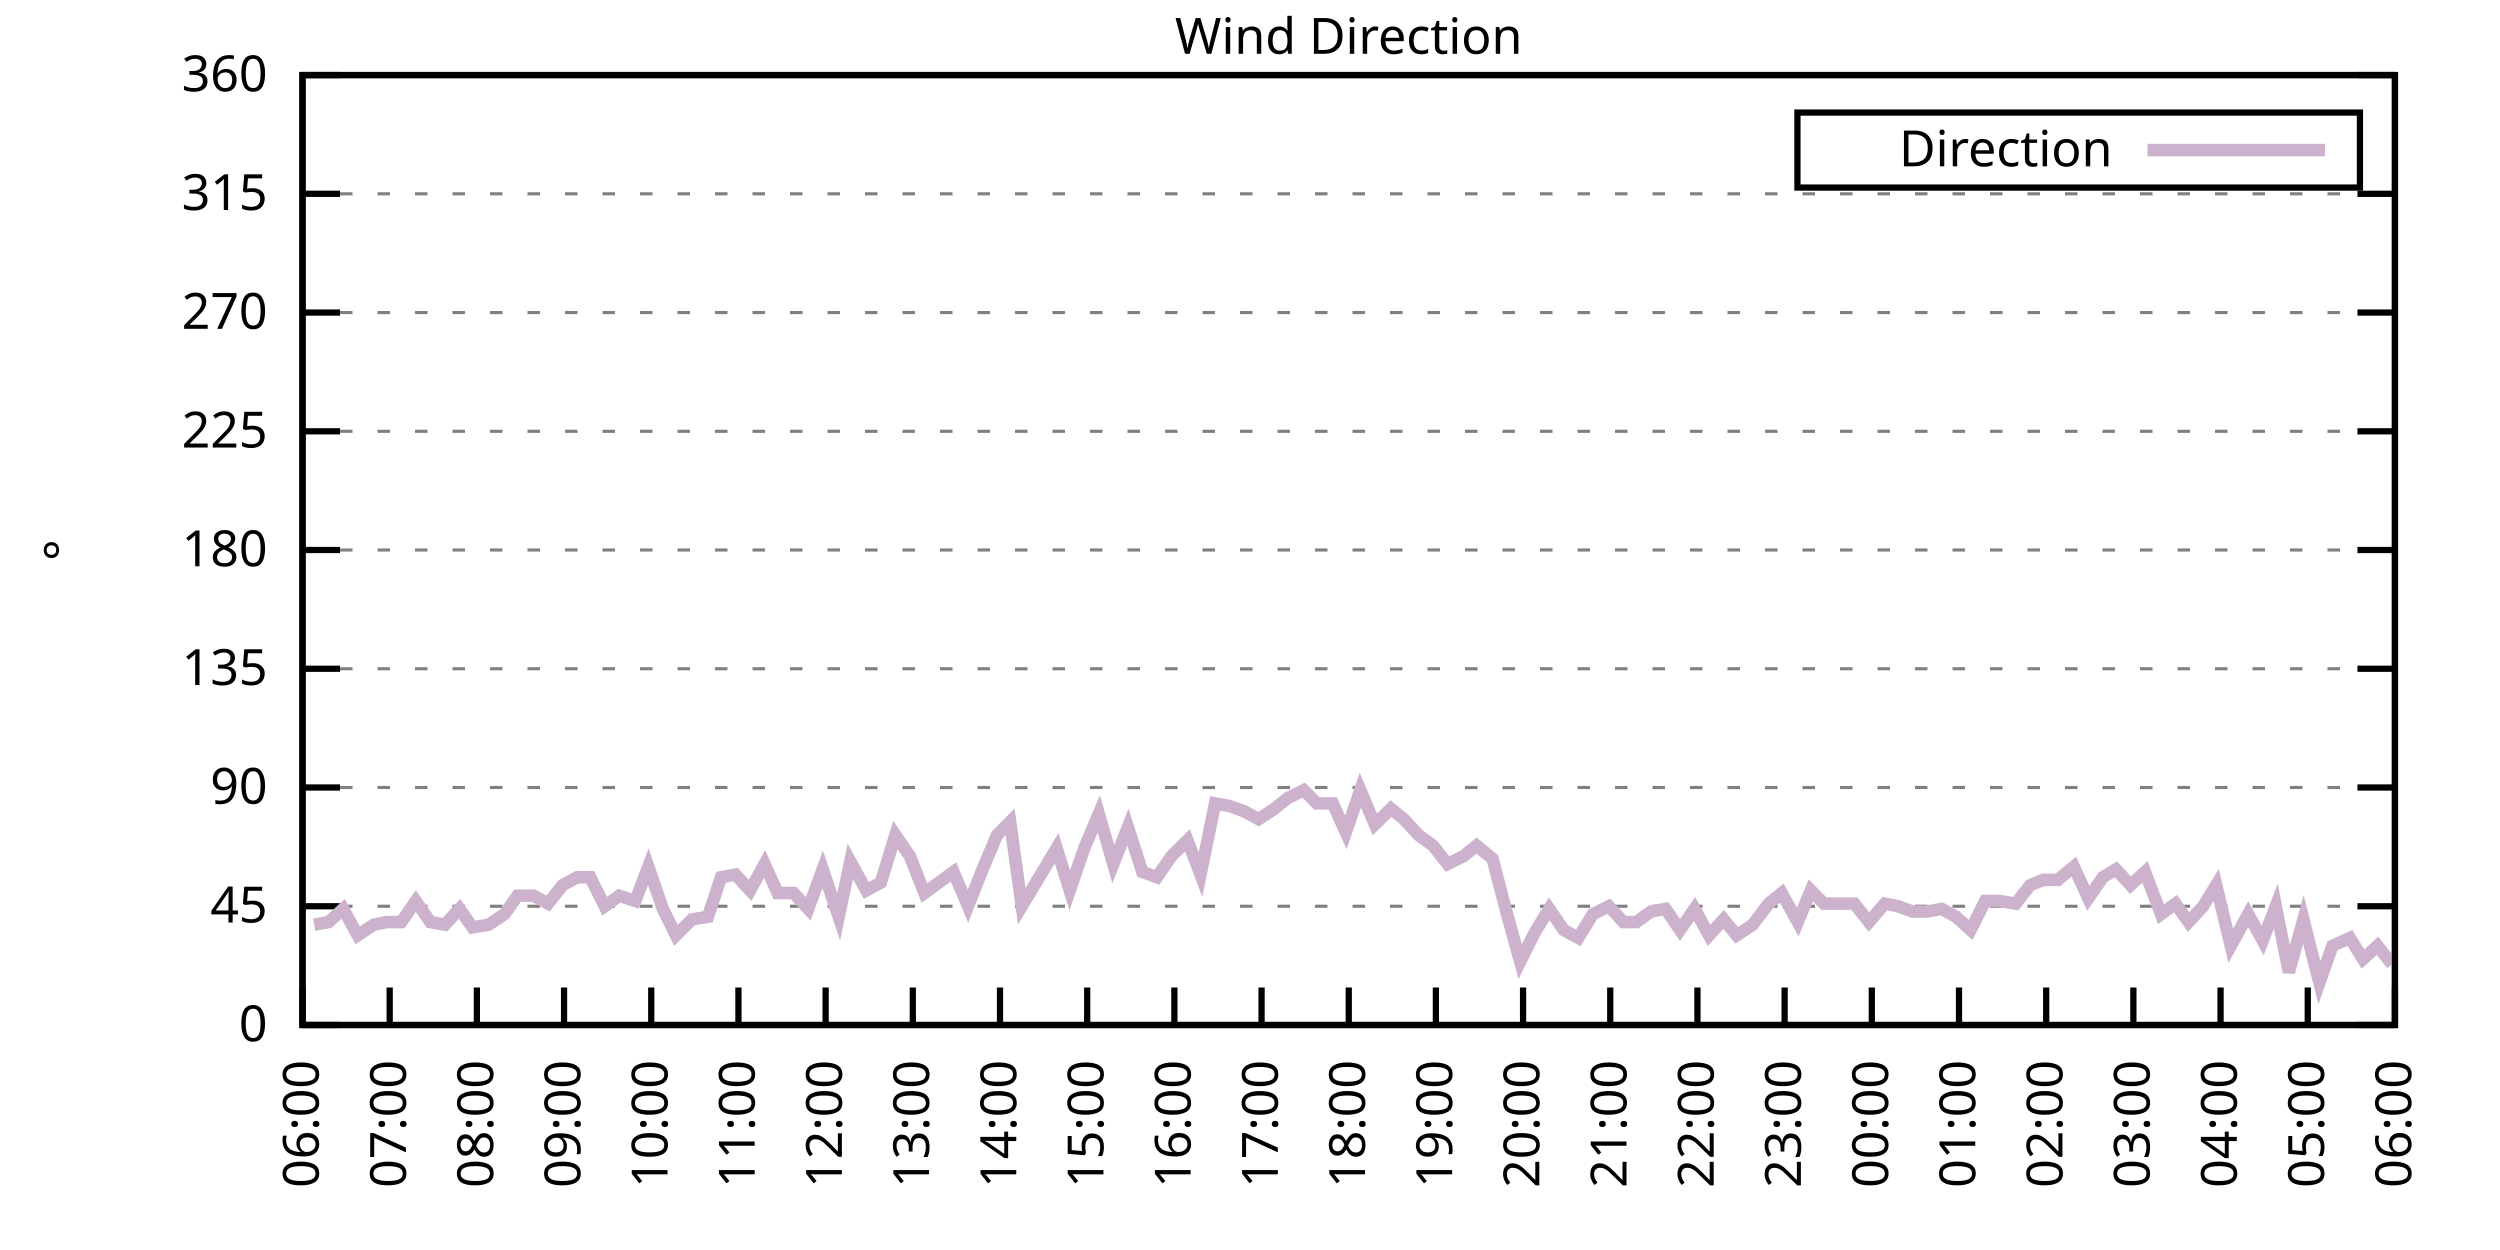
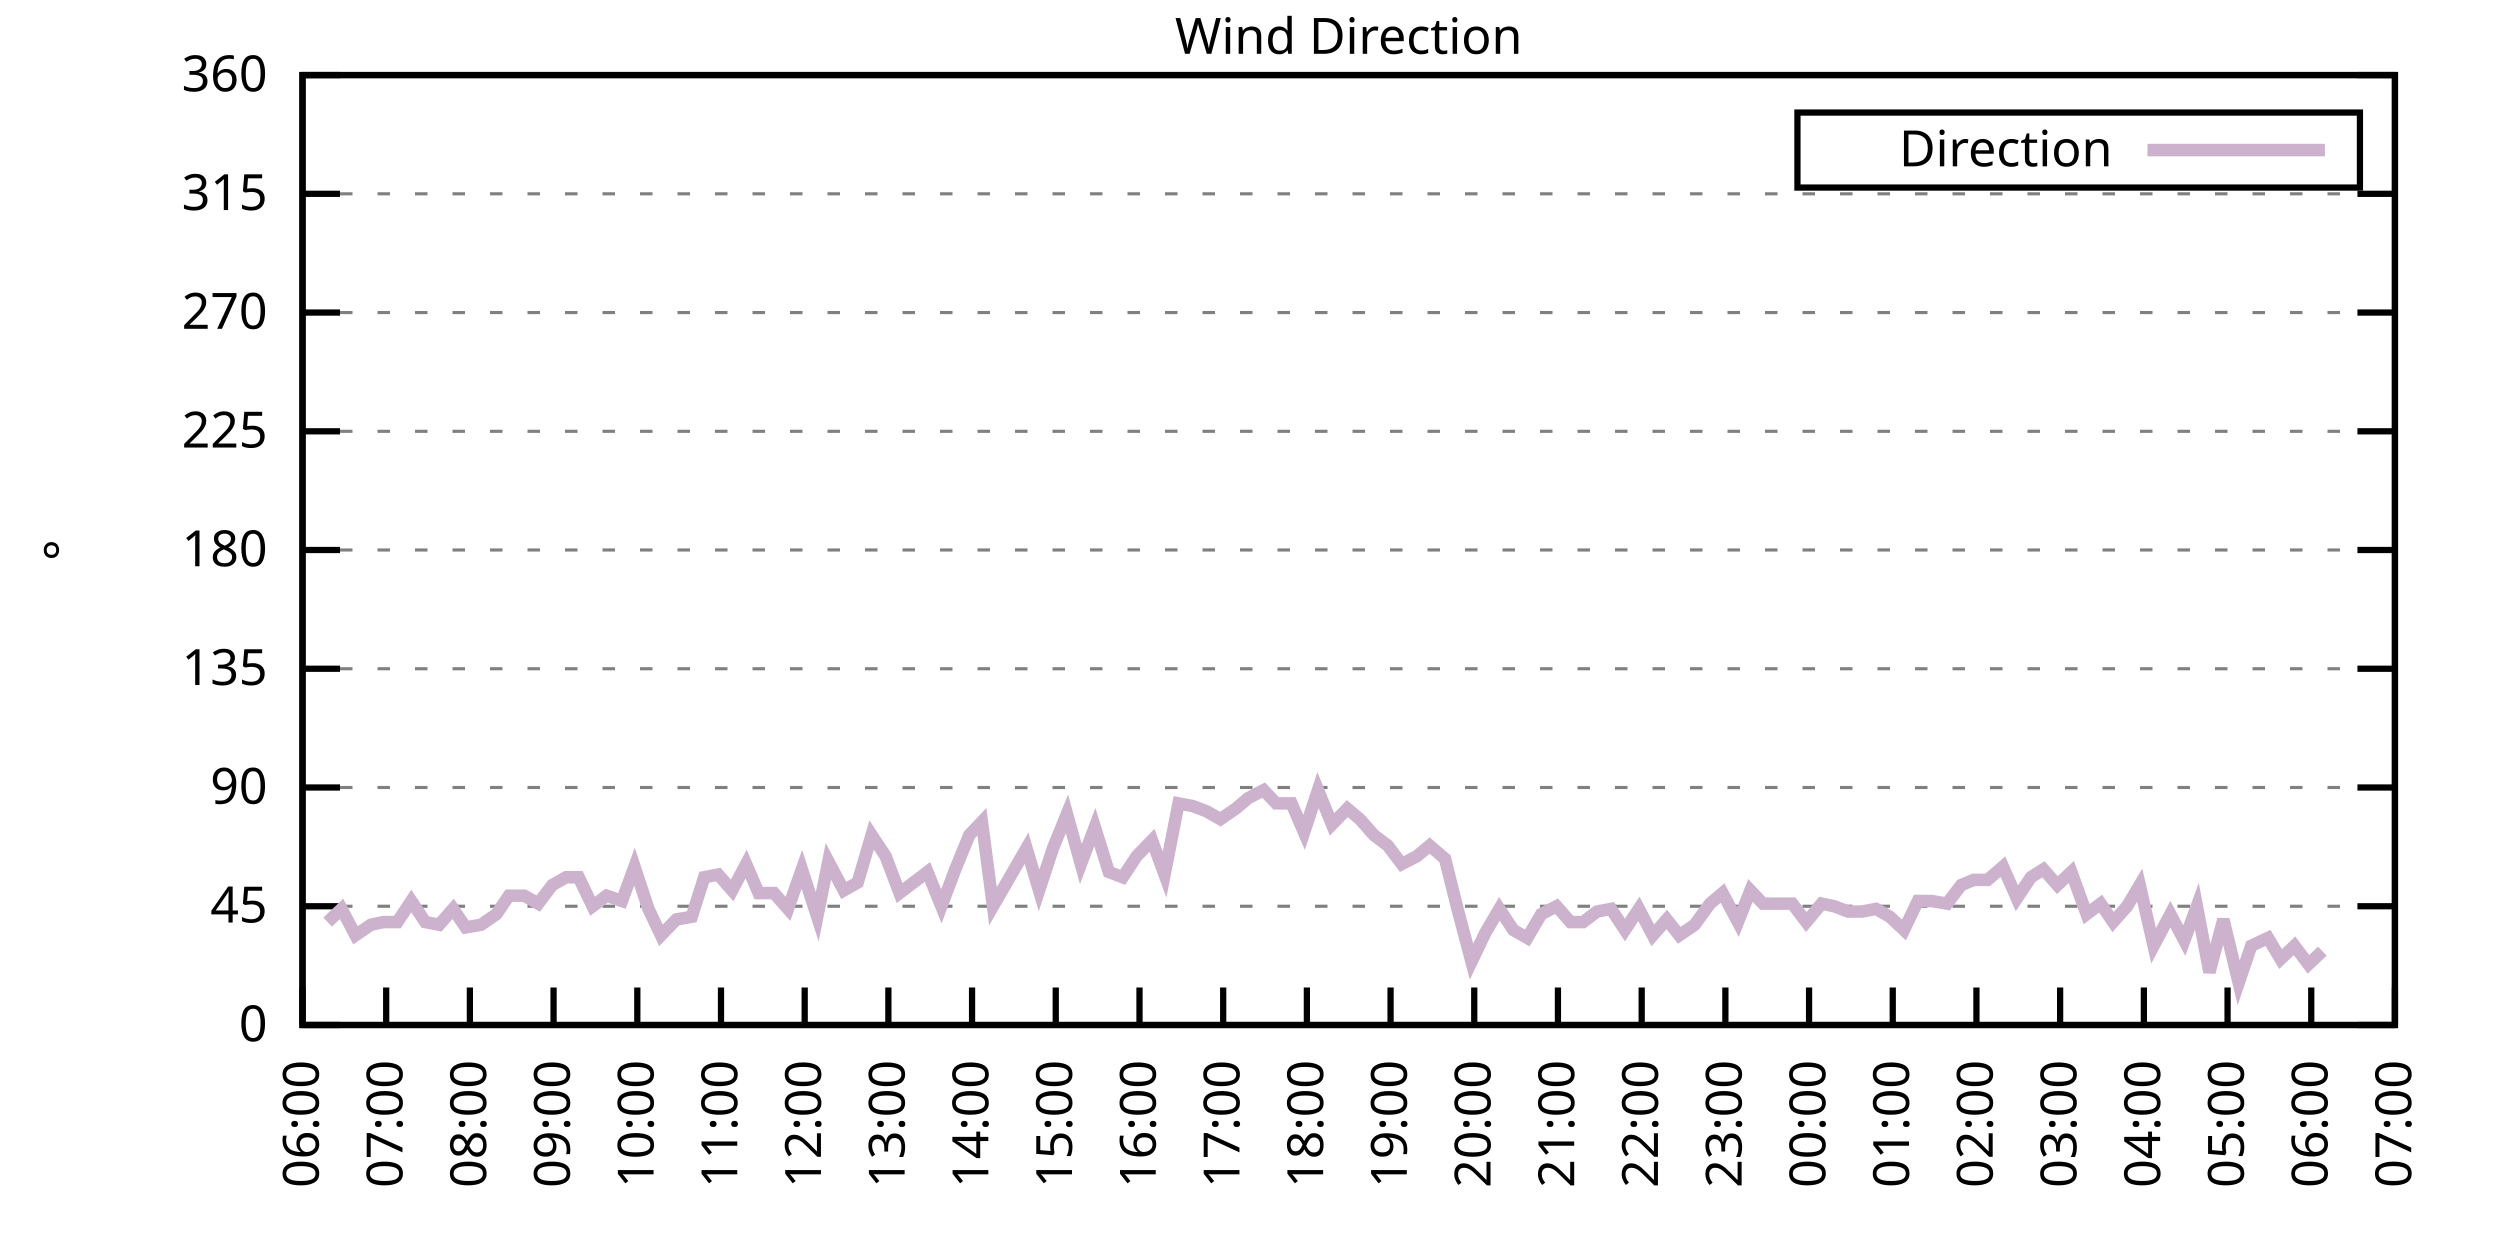
<svg xmlns="http://www.w3.org/2000/svg" xmlns:xlink="http://www.w3.org/1999/xlink" width="400" height="200" viewBox="0 0 400 200">
  <g id="gnuplot_canvas">
    <rect x="0" y="0" width="400" height="200" fill="none" />
    <defs>
      <circle id="gpDot" r="0.5" stroke-width="0.5" stroke="currentColor" />
      <path id="gpPt0" stroke-width="0.333" stroke="currentColor" d="M-1,0 h2 M0,-1 v2" />
      <path id="gpPt1" stroke-width="0.333" stroke="currentColor" d="M-1,-1 L1,1 M1,-1 L-1,1" />
      <path id="gpPt2" stroke-width="0.333" stroke="currentColor" d="M-1,0 L1,0 M0,-1 L0,1 M-1,-1 L1,1 M-1,1 L1,-1" />
      <rect id="gpPt3" stroke-width="0.333" stroke="currentColor" x="-1" y="-1" width="2" height="2" />
      <rect id="gpPt4" stroke-width="0.333" stroke="currentColor" fill="currentColor" x="-1" y="-1" width="2" height="2" />
      <circle id="gpPt5" stroke-width="0.333" stroke="currentColor" cx="0" cy="0" r="1" />
      <use xlink:href="#gpPt5" id="gpPt6" fill="currentColor" stroke="none" />
      <path id="gpPt7" stroke-width="0.333" stroke="currentColor" d="M0,-1.33 L-1.33,0.67 L1.33,0.67 z" />
      <use xlink:href="#gpPt7" id="gpPt8" fill="currentColor" stroke="none" />
      <use xlink:href="#gpPt7" id="gpPt9" stroke="currentColor" transform="rotate(180)" />
      <use xlink:href="#gpPt9" id="gpPt10" fill="currentColor" stroke="none" />
      <use xlink:href="#gpPt3" id="gpPt11" stroke="currentColor" transform="rotate(45)" />
      <use xlink:href="#gpPt11" id="gpPt12" fill="currentColor" stroke="none" />
      <path id="gpPt13" stroke-width="0.333" stroke="currentColor" d="M0,1.330 L1.265,0.411 L0.782,-1.067 L-0.782,-1.076 L-1.265,0.411 z" />
      <use xlink:href="#gpPt13" id="gpPt14" fill="currentColor" stroke="none" />
      <filter id="textbox" filterUnits="objectBoundingBox" x="0" y="0" height="1" width="1">
        <feFlood flood-color="white" flood-opacity="1" result="bgnd" />
        <feComposite in="SourceGraphic" in2="bgnd" operator="atop" />
      </filter>
      <filter id="greybox" filterUnits="objectBoundingBox" x="0" y="0" height="1" width="1">
        <feFlood flood-color="lightgrey" flood-opacity="1" result="grey" />
        <feComposite in="SourceGraphic" in2="grey" operator="atop" />
      </filter>
    </defs>
    <g fill="none" color="white" stroke="currentColor" stroke-width="1.00" stroke-linecap="butt" stroke-linejoin="miter">
</g>
    <g fill="none" color="black" stroke="currentColor" stroke-width="1.00" stroke-linecap="butt" stroke-linejoin="miter">
      <g stroke="none" shape-rendering="crispEdges">
        <polygon fill="rgb(255, 255, 255)" points="48.40,164.00 383.18,164.00 383.18,12.02 48.40,12.02 " />
      </g>
    </g>
    <g fill="none" color="black" stroke="currentColor" stroke-width="1.00" stroke-linecap="butt" stroke-linejoin="miter">
</g>
    <g fill="none" color="black" stroke="black" stroke-width="0.50" stroke-linecap="butt" stroke-linejoin="miter">
</g>
    <g fill="none" color="gray" stroke="currentColor" stroke-width="0.50" stroke-linecap="butt" stroke-linejoin="miter">
      <path stroke="gray" stroke-dasharray="2,4" class="gridline" d="M48.40,164.00 L383.19,164.00  " />
    </g>
    <g fill="none" color="gray" stroke="gray" stroke-width="1.00" stroke-linecap="butt" stroke-linejoin="miter">
</g>
    <g fill="none" color="black" stroke="currentColor" stroke-width="1.00" stroke-linecap="butt" stroke-linejoin="miter">
      <path stroke="black" d="M48.40,164.00 L54.40,164.00 M383.19,164.00 L377.19,164.00  " />
      <g transform="translate(42.80,166.60)" stroke="none" fill="black" font-family="Sans" font-size="8.00" text-anchor="end">
        <text>
          <tspan font-family="Sans"> 0</tspan>
        </text>
      </g>
    </g>
    <g fill="none" color="black" stroke="currentColor" stroke-width="1.00" stroke-linecap="butt" stroke-linejoin="miter">
</g>
    <g fill="none" color="black" stroke="black" stroke-width="0.50" stroke-linecap="butt" stroke-linejoin="miter">
</g>
    <g fill="none" color="gray" stroke="currentColor" stroke-width="0.50" stroke-linecap="butt" stroke-linejoin="miter">
      <path stroke="gray" stroke-dasharray="2,4" class="gridline" d="M48.40,145.00 L383.19,145.00  " />
    </g>
    <g fill="none" color="gray" stroke="gray" stroke-width="1.00" stroke-linecap="butt" stroke-linejoin="miter">
</g>
    <g fill="none" color="black" stroke="currentColor" stroke-width="1.00" stroke-linecap="butt" stroke-linejoin="miter">
      <path stroke="black" d="M48.40,145.00 L54.40,145.00 M383.19,145.00 L377.19,145.00  " />
      <g transform="translate(42.80,147.60)" stroke="none" fill="black" font-family="Sans" font-size="8.00" text-anchor="end">
        <text>
          <tspan font-family="Sans"> 45</tspan>
        </text>
      </g>
    </g>
    <g fill="none" color="black" stroke="currentColor" stroke-width="1.00" stroke-linecap="butt" stroke-linejoin="miter">
</g>
    <g fill="none" color="black" stroke="black" stroke-width="0.50" stroke-linecap="butt" stroke-linejoin="miter">
</g>
    <g fill="none" color="gray" stroke="currentColor" stroke-width="0.50" stroke-linecap="butt" stroke-linejoin="miter">
      <path stroke="gray" stroke-dasharray="2,4" class="gridline" d="M48.40,126.00 L383.19,126.00  " />
    </g>
    <g fill="none" color="gray" stroke="gray" stroke-width="1.00" stroke-linecap="butt" stroke-linejoin="miter">
</g>
    <g fill="none" color="black" stroke="currentColor" stroke-width="1.00" stroke-linecap="butt" stroke-linejoin="miter">
      <path stroke="black" d="M48.40,126.00 L54.40,126.00 M383.19,126.00 L377.19,126.00  " />
      <g transform="translate(42.80,128.60)" stroke="none" fill="black" font-family="Sans" font-size="8.00" text-anchor="end">
        <text>
          <tspan font-family="Sans"> 90</tspan>
        </text>
      </g>
    </g>
    <g fill="none" color="black" stroke="currentColor" stroke-width="1.00" stroke-linecap="butt" stroke-linejoin="miter">
</g>
    <g fill="none" color="black" stroke="black" stroke-width="0.50" stroke-linecap="butt" stroke-linejoin="miter">
</g>
    <g fill="none" color="gray" stroke="currentColor" stroke-width="0.50" stroke-linecap="butt" stroke-linejoin="miter">
      <path stroke="gray" stroke-dasharray="2,4" class="gridline" d="M48.40,107.00 L383.19,107.00  " />
    </g>
    <g fill="none" color="gray" stroke="gray" stroke-width="1.00" stroke-linecap="butt" stroke-linejoin="miter">
</g>
    <g fill="none" color="black" stroke="currentColor" stroke-width="1.00" stroke-linecap="butt" stroke-linejoin="miter">
      <path stroke="black" d="M48.40,107.00 L54.40,107.00 M383.19,107.00 L377.19,107.00  " />
      <g transform="translate(42.80,109.60)" stroke="none" fill="black" font-family="Sans" font-size="8.00" text-anchor="end">
        <text>
          <tspan font-family="Sans"> 135</tspan>
        </text>
      </g>
    </g>
    <g fill="none" color="black" stroke="currentColor" stroke-width="1.00" stroke-linecap="butt" stroke-linejoin="miter">
</g>
    <g fill="none" color="black" stroke="black" stroke-width="0.50" stroke-linecap="butt" stroke-linejoin="miter">
</g>
    <g fill="none" color="gray" stroke="currentColor" stroke-width="0.50" stroke-linecap="butt" stroke-linejoin="miter">
      <path stroke="gray" stroke-dasharray="2,4" class="gridline" d="M48.40,88.00 L383.19,88.00  " />
    </g>
    <g fill="none" color="gray" stroke="gray" stroke-width="1.00" stroke-linecap="butt" stroke-linejoin="miter">
</g>
    <g fill="none" color="black" stroke="currentColor" stroke-width="1.00" stroke-linecap="butt" stroke-linejoin="miter">
      <path stroke="black" d="M48.40,88.00 L54.40,88.00 M383.19,88.00 L377.19,88.00  " />
      <g transform="translate(42.80,90.60)" stroke="none" fill="black" font-family="Sans" font-size="8.00" text-anchor="end">
        <text>
          <tspan font-family="Sans"> 180</tspan>
        </text>
      </g>
    </g>
    <g fill="none" color="black" stroke="currentColor" stroke-width="1.00" stroke-linecap="butt" stroke-linejoin="miter">
</g>
    <g fill="none" color="black" stroke="black" stroke-width="0.50" stroke-linecap="butt" stroke-linejoin="miter">
</g>
    <g fill="none" color="gray" stroke="currentColor" stroke-width="0.50" stroke-linecap="butt" stroke-linejoin="miter">
      <path stroke="gray" stroke-dasharray="2,4" class="gridline" d="M48.40,69.01 L383.19,69.01  " />
    </g>
    <g fill="none" color="gray" stroke="gray" stroke-width="1.00" stroke-linecap="butt" stroke-linejoin="miter">
</g>
    <g fill="none" color="black" stroke="currentColor" stroke-width="1.00" stroke-linecap="butt" stroke-linejoin="miter">
      <path stroke="black" d="M48.40,69.01 L54.40,69.01 M383.19,69.01 L377.19,69.01  " />
      <g transform="translate(42.80,71.61)" stroke="none" fill="black" font-family="Sans" font-size="8.00" text-anchor="end">
        <text>
          <tspan font-family="Sans"> 225</tspan>
        </text>
      </g>
    </g>
    <g fill="none" color="black" stroke="currentColor" stroke-width="1.00" stroke-linecap="butt" stroke-linejoin="miter">
</g>
    <g fill="none" color="black" stroke="black" stroke-width="0.50" stroke-linecap="butt" stroke-linejoin="miter">
</g>
    <g fill="none" color="gray" stroke="currentColor" stroke-width="0.50" stroke-linecap="butt" stroke-linejoin="miter">
      <path stroke="gray" stroke-dasharray="2,4" class="gridline" d="M48.40,50.01 L383.19,50.01  " />
    </g>
    <g fill="none" color="gray" stroke="gray" stroke-width="1.00" stroke-linecap="butt" stroke-linejoin="miter">
</g>
    <g fill="none" color="black" stroke="currentColor" stroke-width="1.00" stroke-linecap="butt" stroke-linejoin="miter">
      <path stroke="black" d="M48.40,50.01 L54.40,50.01 M383.19,50.01 L377.19,50.01  " />
      <g transform="translate(42.80,52.61)" stroke="none" fill="black" font-family="Sans" font-size="8.00" text-anchor="end">
        <text>
          <tspan font-family="Sans"> 270</tspan>
        </text>
      </g>
    </g>
    <g fill="none" color="black" stroke="currentColor" stroke-width="1.00" stroke-linecap="butt" stroke-linejoin="miter">
</g>
    <g fill="none" color="black" stroke="black" stroke-width="0.50" stroke-linecap="butt" stroke-linejoin="miter">
</g>
    <g fill="none" color="gray" stroke="currentColor" stroke-width="0.50" stroke-linecap="butt" stroke-linejoin="miter">
      <path stroke="gray" stroke-dasharray="2,4" class="gridline" d="M48.40,31.01 L383.19,31.01  " />
    </g>
    <g fill="none" color="gray" stroke="gray" stroke-width="1.00" stroke-linecap="butt" stroke-linejoin="miter">
</g>
    <g fill="none" color="black" stroke="currentColor" stroke-width="1.00" stroke-linecap="butt" stroke-linejoin="miter">
      <path stroke="black" d="M48.40,31.01 L54.40,31.01 M383.19,31.01 L377.19,31.01  " />
      <g transform="translate(42.80,33.61)" stroke="none" fill="black" font-family="Sans" font-size="8.00" text-anchor="end">
        <text>
          <tspan font-family="Sans"> 315</tspan>
        </text>
      </g>
    </g>
    <g fill="none" color="black" stroke="currentColor" stroke-width="1.00" stroke-linecap="butt" stroke-linejoin="miter">
</g>
    <g fill="none" color="black" stroke="black" stroke-width="0.50" stroke-linecap="butt" stroke-linejoin="miter">
</g>
    <g fill="none" color="gray" stroke="currentColor" stroke-width="0.50" stroke-linecap="butt" stroke-linejoin="miter">
      <path stroke="gray" stroke-dasharray="2,4" class="gridline" d="M48.40,12.01 L383.19,12.01  " />
    </g>
    <g fill="none" color="gray" stroke="gray" stroke-width="1.00" stroke-linecap="butt" stroke-linejoin="miter">
</g>
    <g fill="none" color="black" stroke="currentColor" stroke-width="1.00" stroke-linecap="butt" stroke-linejoin="miter">
      <path stroke="black" d="M48.40,12.01 L54.40,12.01 M383.19,12.01 L377.19,12.01  " />
      <g transform="translate(42.80,14.61)" stroke="none" fill="black" font-family="Sans" font-size="8.00" text-anchor="end">
        <text>
          <tspan font-family="Sans"> 360</tspan>
        </text>
      </g>
    </g>
    <g fill="none" color="black" stroke="currentColor" stroke-width="1.00" stroke-linecap="butt" stroke-linejoin="miter">
      <path stroke="black" d="M48.40,164.00 L48.40,158.00  " />
      <g transform="translate(51.00,169.60) rotate(270.00)" stroke="none" fill="black" font-family="Sans" font-size="8.00" text-anchor="end">
        <text>
          <tspan font-family="Sans">06:00</tspan>
        </text>
      </g>
    </g>
    <g fill="none" color="black" stroke="currentColor" stroke-width="1.00" stroke-linecap="butt" stroke-linejoin="miter">
-       <path stroke="black" d="M62.35,164.00 L62.35,158.00  " />
-       <g transform="translate(64.95,169.60) rotate(270.00)" stroke="none" fill="black" font-family="Sans" font-size="8.00" text-anchor="end">
+       <path stroke="black" d="M61.79,164.00 L61.79,158.00  " />
+       <g transform="translate(64.39,169.60) rotate(270.00)" stroke="none" fill="black" font-family="Sans" font-size="8.00" text-anchor="end">
        <text>
          <tspan font-family="Sans">07:00</tspan>
        </text>
      </g>
    </g>
    <g fill="none" color="black" stroke="currentColor" stroke-width="1.00" stroke-linecap="butt" stroke-linejoin="miter">
-       <path stroke="black" d="M76.30,164.00 L76.30,158.00  " />
-       <g transform="translate(78.90,169.60) rotate(270.00)" stroke="none" fill="black" font-family="Sans" font-size="8.00" text-anchor="end">
+       <path stroke="black" d="M75.18,164.00 L75.18,158.00  " />
+       <g transform="translate(77.78,169.60) rotate(270.00)" stroke="none" fill="black" font-family="Sans" font-size="8.00" text-anchor="end">
        <text>
          <tspan font-family="Sans">08:00</tspan>
        </text>
      </g>
    </g>
    <g fill="none" color="black" stroke="currentColor" stroke-width="1.00" stroke-linecap="butt" stroke-linejoin="miter">
-       <path stroke="black" d="M90.25,164.00 L90.25,158.00  " />
-       <g transform="translate(92.85,169.60) rotate(270.00)" stroke="none" fill="black" font-family="Sans" font-size="8.00" text-anchor="end">
+       <path stroke="black" d="M88.57,164.00 L88.57,158.00  " />
+       <g transform="translate(91.17,169.60) rotate(270.00)" stroke="none" fill="black" font-family="Sans" font-size="8.00" text-anchor="end">
        <text>
          <tspan font-family="Sans">09:00</tspan>
        </text>
      </g>
    </g>
    <g fill="none" color="black" stroke="currentColor" stroke-width="1.00" stroke-linecap="butt" stroke-linejoin="miter">
-       <path stroke="black" d="M104.20,164.00 L104.20,158.00  " />
-       <g transform="translate(106.80,169.60) rotate(270.00)" stroke="none" fill="black" font-family="Sans" font-size="8.00" text-anchor="end">
+       <path stroke="black" d="M101.97,164.00 L101.97,158.00  " />
+       <g transform="translate(104.57,169.60) rotate(270.00)" stroke="none" fill="black" font-family="Sans" font-size="8.00" text-anchor="end">
        <text>
          <tspan font-family="Sans">10:00</tspan>
        </text>
      </g>
    </g>
    <g fill="none" color="black" stroke="currentColor" stroke-width="1.00" stroke-linecap="butt" stroke-linejoin="miter">
-       <path stroke="black" d="M118.15,164.00 L118.15,158.00  " />
-       <g transform="translate(120.75,169.60) rotate(270.00)" stroke="none" fill="black" font-family="Sans" font-size="8.00" text-anchor="end">
+       <path stroke="black" d="M115.36,164.00 L115.36,158.00  " />
+       <g transform="translate(117.96,169.60) rotate(270.00)" stroke="none" fill="black" font-family="Sans" font-size="8.00" text-anchor="end">
        <text>
          <tspan font-family="Sans">11:00</tspan>
        </text>
      </g>
    </g>
    <g fill="none" color="black" stroke="currentColor" stroke-width="1.00" stroke-linecap="butt" stroke-linejoin="miter">
-       <path stroke="black" d="M132.10,164.00 L132.10,158.00  " />
-       <g transform="translate(134.70,169.60) rotate(270.00)" stroke="none" fill="black" font-family="Sans" font-size="8.00" text-anchor="end">
+       <path stroke="black" d="M128.75,164.00 L128.75,158.00  " />
+       <g transform="translate(131.35,169.60) rotate(270.00)" stroke="none" fill="black" font-family="Sans" font-size="8.00" text-anchor="end">
        <text>
          <tspan font-family="Sans">12:00</tspan>
        </text>
      </g>
    </g>
    <g fill="none" color="black" stroke="currentColor" stroke-width="1.00" stroke-linecap="butt" stroke-linejoin="miter">
-       <path stroke="black" d="M146.05,164.00 L146.05,158.00  " />
-       <g transform="translate(148.65,169.60) rotate(270.00)" stroke="none" fill="black" font-family="Sans" font-size="8.00" text-anchor="end">
+       <path stroke="black" d="M142.14,164.00 L142.14,158.00  " />
+       <g transform="translate(144.74,169.60) rotate(270.00)" stroke="none" fill="black" font-family="Sans" font-size="8.00" text-anchor="end">
        <text>
          <tspan font-family="Sans">13:00</tspan>
        </text>
      </g>
    </g>
    <g fill="none" color="black" stroke="currentColor" stroke-width="1.00" stroke-linecap="butt" stroke-linejoin="miter">
-       <path stroke="black" d="M160.00,164.00 L160.00,158.00  " />
-       <g transform="translate(162.60,169.60) rotate(270.00)" stroke="none" fill="black" font-family="Sans" font-size="8.00" text-anchor="end">
+       <path stroke="black" d="M155.53,164.00 L155.53,158.00  " />
+       <g transform="translate(158.13,169.60) rotate(270.00)" stroke="none" fill="black" font-family="Sans" font-size="8.00" text-anchor="end">
        <text>
          <tspan font-family="Sans">14:00</tspan>
        </text>
      </g>
    </g>
    <g fill="none" color="black" stroke="currentColor" stroke-width="1.00" stroke-linecap="butt" stroke-linejoin="miter">
-       <path stroke="black" d="M173.95,164.00 L173.95,158.00  " />
-       <g transform="translate(176.55,169.60) rotate(270.00)" stroke="none" fill="black" font-family="Sans" font-size="8.00" text-anchor="end">
+       <path stroke="black" d="M168.92,164.00 L168.92,158.00  " />
+       <g transform="translate(171.52,169.60) rotate(270.00)" stroke="none" fill="black" font-family="Sans" font-size="8.00" text-anchor="end">
        <text>
          <tspan font-family="Sans">15:00</tspan>
        </text>
      </g>
    </g>
    <g fill="none" color="black" stroke="currentColor" stroke-width="1.00" stroke-linecap="butt" stroke-linejoin="miter">
-       <path stroke="black" d="M187.90,164.00 L187.90,158.00  " />
-       <g transform="translate(190.50,169.60) rotate(270.00)" stroke="none" fill="black" font-family="Sans" font-size="8.00" text-anchor="end">
+       <path stroke="black" d="M182.32,164.00 L182.32,158.00  " />
+       <g transform="translate(184.92,169.60) rotate(270.00)" stroke="none" fill="black" font-family="Sans" font-size="8.00" text-anchor="end">
        <text>
          <tspan font-family="Sans">16:00</tspan>
        </text>
      </g>
    </g>
    <g fill="none" color="black" stroke="currentColor" stroke-width="1.00" stroke-linecap="butt" stroke-linejoin="miter">
-       <path stroke="black" d="M201.85,164.00 L201.85,158.00  " />
-       <g transform="translate(204.45,169.60) rotate(270.00)" stroke="none" fill="black" font-family="Sans" font-size="8.00" text-anchor="end">
+       <path stroke="black" d="M195.71,164.00 L195.71,158.00  " />
+       <g transform="translate(198.31,169.60) rotate(270.00)" stroke="none" fill="black" font-family="Sans" font-size="8.00" text-anchor="end">
        <text>
          <tspan font-family="Sans">17:00</tspan>
        </text>
      </g>
    </g>
    <g fill="none" color="black" stroke="currentColor" stroke-width="1.00" stroke-linecap="butt" stroke-linejoin="miter">
-       <path stroke="black" d="M215.80,164.00 L215.80,158.00  " />
-       <g transform="translate(218.40,169.60) rotate(270.00)" stroke="none" fill="black" font-family="Sans" font-size="8.00" text-anchor="end">
+       <path stroke="black" d="M209.10,164.00 L209.10,158.00  " />
+       <g transform="translate(211.70,169.60) rotate(270.00)" stroke="none" fill="black" font-family="Sans" font-size="8.00" text-anchor="end">
        <text>
          <tspan font-family="Sans">18:00</tspan>
        </text>
      </g>
    </g>
    <g fill="none" color="black" stroke="currentColor" stroke-width="1.00" stroke-linecap="butt" stroke-linejoin="miter">
-       <path stroke="black" d="M229.74,164.00 L229.74,158.00  " />
-       <g transform="translate(232.34,169.60) rotate(270.00)" stroke="none" fill="black" font-family="Sans" font-size="8.00" text-anchor="end">
+       <path stroke="black" d="M222.49,164.00 L222.49,158.00  " />
+       <g transform="translate(225.09,169.60) rotate(270.00)" stroke="none" fill="black" font-family="Sans" font-size="8.00" text-anchor="end">
        <text>
          <tspan font-family="Sans">19:00</tspan>
        </text>
      </g>
    </g>
    <g fill="none" color="black" stroke="currentColor" stroke-width="1.00" stroke-linecap="butt" stroke-linejoin="miter">
-       <path stroke="black" d="M243.69,164.00 L243.69,158.00  " />
-       <g transform="translate(246.29,169.60) rotate(270.00)" stroke="none" fill="black" font-family="Sans" font-size="8.00" text-anchor="end">
+       <path stroke="black" d="M235.88,164.00 L235.88,158.00  " />
+       <g transform="translate(238.48,169.60) rotate(270.00)" stroke="none" fill="black" font-family="Sans" font-size="8.00" text-anchor="end">
        <text>
          <tspan font-family="Sans">20:00</tspan>
        </text>
      </g>
    </g>
    <g fill="none" color="black" stroke="currentColor" stroke-width="1.00" stroke-linecap="butt" stroke-linejoin="miter">
-       <path stroke="black" d="M257.64,164.00 L257.64,158.00  " />
-       <g transform="translate(260.24,169.60) rotate(270.00)" stroke="none" fill="black" font-family="Sans" font-size="8.00" text-anchor="end">
+       <path stroke="black" d="M249.27,164.00 L249.27,158.00  " />
+       <g transform="translate(251.87,169.60) rotate(270.00)" stroke="none" fill="black" font-family="Sans" font-size="8.00" text-anchor="end">
        <text>
          <tspan font-family="Sans">21:00</tspan>
        </text>
      </g>
    </g>
    <g fill="none" color="black" stroke="currentColor" stroke-width="1.00" stroke-linecap="butt" stroke-linejoin="miter">
-       <path stroke="black" d="M271.59,164.00 L271.59,158.00  " />
-       <g transform="translate(274.19,169.60) rotate(270.00)" stroke="none" fill="black" font-family="Sans" font-size="8.00" text-anchor="end">
+       <path stroke="black" d="M262.67,164.00 L262.67,158.00  " />
+       <g transform="translate(265.27,169.60) rotate(270.00)" stroke="none" fill="black" font-family="Sans" font-size="8.00" text-anchor="end">
        <text>
          <tspan font-family="Sans">22:00</tspan>
        </text>
      </g>
    </g>
    <g fill="none" color="black" stroke="currentColor" stroke-width="1.00" stroke-linecap="butt" stroke-linejoin="miter">
-       <path stroke="black" d="M285.54,164.00 L285.54,158.00  " />
-       <g transform="translate(288.14,169.60) rotate(270.00)" stroke="none" fill="black" font-family="Sans" font-size="8.00" text-anchor="end">
+       <path stroke="black" d="M276.06,164.00 L276.06,158.00  " />
+       <g transform="translate(278.66,169.60) rotate(270.00)" stroke="none" fill="black" font-family="Sans" font-size="8.00" text-anchor="end">
        <text>
          <tspan font-family="Sans">23:00</tspan>
        </text>
      </g>
    </g>
    <g fill="none" color="black" stroke="currentColor" stroke-width="1.00" stroke-linecap="butt" stroke-linejoin="miter">
-       <path stroke="black" d="M299.49,164.00 L299.49,158.00  " />
-       <g transform="translate(302.09,169.60) rotate(270.00)" stroke="none" fill="black" font-family="Sans" font-size="8.00" text-anchor="end">
+       <path stroke="black" d="M289.45,164.00 L289.45,158.00  " />
+       <g transform="translate(292.05,169.60) rotate(270.00)" stroke="none" fill="black" font-family="Sans" font-size="8.00" text-anchor="end">
        <text>
          <tspan font-family="Sans">00:00</tspan>
        </text>
      </g>
    </g>
    <g fill="none" color="black" stroke="currentColor" stroke-width="1.00" stroke-linecap="butt" stroke-linejoin="miter">
-       <path stroke="black" d="M313.44,164.00 L313.44,158.00  " />
-       <g transform="translate(316.04,169.60) rotate(270.00)" stroke="none" fill="black" font-family="Sans" font-size="8.00" text-anchor="end">
+       <path stroke="black" d="M302.84,164.00 L302.84,158.00  " />
+       <g transform="translate(305.44,169.60) rotate(270.00)" stroke="none" fill="black" font-family="Sans" font-size="8.00" text-anchor="end">
        <text>
          <tspan font-family="Sans">01:00</tspan>
        </text>
      </g>
    </g>
    <g fill="none" color="black" stroke="currentColor" stroke-width="1.00" stroke-linecap="butt" stroke-linejoin="miter">
-       <path stroke="black" d="M327.39,164.00 L327.39,158.00  " />
-       <g transform="translate(329.99,169.60) rotate(270.00)" stroke="none" fill="black" font-family="Sans" font-size="8.00" text-anchor="end">
+       <path stroke="black" d="M316.23,164.00 L316.23,158.00  " />
+       <g transform="translate(318.83,169.60) rotate(270.00)" stroke="none" fill="black" font-family="Sans" font-size="8.00" text-anchor="end">
        <text>
          <tspan font-family="Sans">02:00</tspan>
        </text>
      </g>
    </g>
    <g fill="none" color="black" stroke="currentColor" stroke-width="1.00" stroke-linecap="butt" stroke-linejoin="miter">
-       <path stroke="black" d="M341.34,164.00 L341.34,158.00  " />
-       <g transform="translate(343.94,169.60) rotate(270.00)" stroke="none" fill="black" font-family="Sans" font-size="8.00" text-anchor="end">
+       <path stroke="black" d="M329.62,164.00 L329.62,158.00  " />
+       <g transform="translate(332.22,169.60) rotate(270.00)" stroke="none" fill="black" font-family="Sans" font-size="8.00" text-anchor="end">
        <text>
          <tspan font-family="Sans">03:00</tspan>
        </text>
      </g>
    </g>
    <g fill="none" color="black" stroke="currentColor" stroke-width="1.00" stroke-linecap="butt" stroke-linejoin="miter">
-       <path stroke="black" d="M355.29,164.00 L355.29,158.00  " />
-       <g transform="translate(357.89,169.60) rotate(270.00)" stroke="none" fill="black" font-family="Sans" font-size="8.00" text-anchor="end">
+       <path stroke="black" d="M343.02,164.00 L343.02,158.00  " />
+       <g transform="translate(345.62,169.60) rotate(270.00)" stroke="none" fill="black" font-family="Sans" font-size="8.00" text-anchor="end">
        <text>
          <tspan font-family="Sans">04:00</tspan>
        </text>
      </g>
    </g>
    <g fill="none" color="black" stroke="currentColor" stroke-width="1.00" stroke-linecap="butt" stroke-linejoin="miter">
-       <path stroke="black" d="M369.24,164.00 L369.24,158.00  " />
-       <g transform="translate(371.84,169.60) rotate(270.00)" stroke="none" fill="black" font-family="Sans" font-size="8.00" text-anchor="end">
+       <path stroke="black" d="M356.41,164.00 L356.41,158.00  " />
+       <g transform="translate(359.01,169.60) rotate(270.00)" stroke="none" fill="black" font-family="Sans" font-size="8.00" text-anchor="end">
        <text>
          <tspan font-family="Sans">05:00</tspan>
+         </text>
+       </g>
+     </g>
+     <g fill="none" color="black" stroke="currentColor" stroke-width="1.00" stroke-linecap="butt" stroke-linejoin="miter">
+       <path stroke="black" d="M369.80,164.00 L369.80,158.00  " />
+       <g transform="translate(372.40,169.60) rotate(270.00)" stroke="none" fill="black" font-family="Sans" font-size="8.00" text-anchor="end">
+         <text>
+           <tspan font-family="Sans">06:00</tspan>
        </text>
      </g>
    </g>
    <g fill="none" color="black" stroke="currentColor" stroke-width="1.00" stroke-linecap="butt" stroke-linejoin="miter">
      <path stroke="black" d="M383.19,164.00 L383.19,158.00  " />
      <g transform="translate(385.79,169.60) rotate(270.00)" stroke="none" fill="black" font-family="Sans" font-size="8.00" text-anchor="end">
        <text>
-           <tspan font-family="Sans">06:00</tspan>
+           <tspan font-family="Sans">07:00</tspan>
        </text>
      </g>
    </g>
    <g fill="none" color="black" stroke="currentColor" stroke-width="1.00" stroke-linecap="butt" stroke-linejoin="miter">
</g>
    <g fill="none" color="black" stroke="currentColor" stroke-width="1.00" stroke-linecap="butt" stroke-linejoin="miter">
      <path stroke="black" d="M48.40,12.01 L48.40,164.00 L383.19,164.00 L383.19,12.01 L48.40,12.01 Z  " />
    </g>
    <g fill="none" color="black" stroke="currentColor" stroke-width="1.00" stroke-linecap="butt" stroke-linejoin="miter">
</g>
    <g fill="none" color="black" stroke="currentColor" stroke-width="1.00" stroke-linecap="butt" stroke-linejoin="miter">
      <path stroke="black" d="M287.59,30.01 L287.59,18.01 L377.59,18.01 L377.59,30.01 L287.59,30.01 Z  " />
    </g>
    <g id="Wind_direction_plot_1">
      <g fill="none" color="white" stroke="black" stroke-width="2.00" stroke-linecap="butt" stroke-linejoin="miter">
</g>
      <g fill="none" color="black" stroke="currentColor" stroke-width="2.00" stroke-linecap="butt" stroke-linejoin="miter">
        <g transform="translate(337.99,26.61)" stroke="none" fill="black" font-family="Sans" font-size="8.00" text-anchor="end">
          <text>
            <tspan font-family="Sans">Direction</tspan>
          </text>
        </g>
      </g>
      <g fill="none" color="black" stroke="currentColor" stroke-width="2.00" stroke-linecap="butt" stroke-linejoin="miter">
-         <path stroke="rgb(204, 178, 204)" d="M343.59,24.01 L371.99,24.01 M50.26,147.96 L52.58,147.53 L54.91,145.42 L57.23,149.65 L59.79,147.96 L61.88,147.53   L64.21,147.53 L66.53,144.16 L68.86,147.53 L71.18,147.96 L73.51,145.42 L75.60,148.38 L78.16,147.96 L80.72,146.27   L82.81,143.31 L85.37,143.31 L87.69,144.58 L90.02,141.62 L92.34,140.36 L94.43,140.36 L96.76,145.00 L99.08,143.31   L101.64,144.16 L103.73,138.67 L106.06,145.42 L108.15,149.65 L110.71,147.11 L113.27,146.69 L115.36,140.36 L117.68,139.93   L120.01,142.47 L122.33,138.25 L124.43,142.89 L126.98,142.89 L129.31,145.42 L131.63,139.09 L134.19,146.69 L136.05,137.82   L138.61,142.47 L140.93,141.20 L143.26,133.60 L145.58,136.98 L147.91,142.89 L150.23,141.20 L152.56,139.51 L154.88,145.00   L157.21,139.09 L159.53,133.60 L161.62,131.49 L163.48,145.00 L166.27,140.36 L169.06,135.71 L171.16,142.47 L173.48,135.71   L175.81,130.22 L178.13,138.25 L180.46,132.34 L182.78,139.51 L185.11,140.36 L187.43,136.98 L189.99,134.45 L192.08,139.93   L194.41,128.54 L196.73,128.96 L199.06,129.80 L201.38,131.07 L203.94,129.38 L206.03,127.69 L208.59,126.42 L210.68,128.54   L213.24,128.54 L215.33,133.18 L217.65,126.42 L219.98,131.91 L222.54,129.38 L224.63,131.07 L226.95,133.60 L229.28,135.29   L231.60,138.25 L234.16,136.98 L236.25,135.29 L238.81,137.40 L240.90,145.42 L243.23,153.87 L245.55,149.22 L247.88,145.42   L250.20,148.80 L252.53,150.07 L254.85,146.27 L257.41,145.00 L259.74,147.53 L261.83,147.53 L264.15,145.85 L266.48,145.42   L268.80,148.80 L271.13,145.42 L273.45,149.65 L275.78,147.11 L277.87,149.65 L280.43,147.96 L282.99,144.58 L285.08,142.89   L287.64,147.53 L289.73,142.47 L291.82,144.58 L294.38,144.58 L296.70,144.58 L299.03,147.53 L301.58,144.58 L303.68,145.00   L306.00,145.85 L308.33,145.85 L310.65,145.42 L312.98,146.69 L315.30,148.80 L317.63,144.16 L319.95,144.16 L322.51,144.58   L324.83,141.62 L326.93,140.78 L329.25,140.78 L331.81,138.67 L334.13,143.73 L336.46,140.36 L338.55,139.09 L340.88,141.62   L343.20,139.51 L345.76,146.27 L348.08,144.58 L350.18,147.53 L352.50,145.00 L354.59,141.62 L356.92,151.33 L359.71,146.27   L362.03,150.49 L364.13,145.00 L366.22,155.56 L368.54,147.11 L371.10,157.24 L373.19,151.33 L375.98,150.07 L378.08,153.45   L380.40,151.33 L382.73,154.29  " />
+         <path stroke="rgb(204, 178, 204)" d="M343.59,24.01 L371.99,24.01 M52.42,147.53 L54.65,145.42 L56.88,149.65 L59.34,147.96 L61.35,147.53 L63.58,147.53   L65.81,144.16 L68.04,147.53 L70.27,147.96 L72.50,145.42 L74.51,148.38 L76.97,147.96 L79.42,146.27 L81.43,143.31   L83.89,143.31 L86.12,144.58 L88.35,141.62 L90.58,140.36 L92.59,140.36 L94.82,145.00 L97.06,143.31 L99.51,144.16   L101.52,138.67 L103.75,145.42 L105.76,149.65 L108.22,147.11 L110.67,146.69 L112.68,140.36 L114.91,139.93 L117.14,142.47   L119.38,138.25 L121.38,142.89 L123.84,142.89 L126.07,145.42 L128.30,139.09 L130.76,146.69 L132.54,137.82 L135.00,142.47   L137.23,141.20 L139.46,133.60 L141.69,136.98 L143.93,142.89 L146.16,141.20 L148.39,139.51 L150.62,145.00 L152.85,139.09   L155.09,133.60 L157.10,131.49 L158.88,145.00 L161.56,140.36 L164.24,135.71 L166.25,142.47 L168.48,135.71 L170.71,130.22   L172.94,138.25 L175.17,132.34 L177.41,139.51 L179.64,140.36 L181.87,136.98 L184.32,134.45 L186.33,139.93 L188.57,128.54   L190.80,128.96 L193.03,129.80 L195.26,131.07 L197.72,129.38 L199.73,127.69 L202.18,126.42 L204.19,128.54 L206.64,128.54   L208.65,133.18 L210.88,126.42 L213.12,131.91 L215.57,129.38 L217.58,131.07 L219.81,133.60 L222.04,135.29 L224.28,138.25   L226.73,136.98 L228.74,135.29 L231.20,137.40 L233.20,145.42 L235.44,153.87 L237.67,149.22 L239.90,145.42 L242.13,148.80   L244.36,150.07 L246.60,146.27 L249.05,145.00 L251.28,147.53 L253.29,147.53 L255.52,145.85 L257.76,145.42 L259.99,148.80   L262.22,145.42 L264.45,149.65 L266.68,147.11 L268.69,149.65 L271.15,147.96 L273.60,144.58 L275.61,142.89 L278.07,147.53   L280.07,142.47 L282.08,144.58 L284.54,144.58 L286.77,144.58 L289.00,147.53 L291.46,144.58 L293.47,145.00 L295.70,145.85   L297.93,145.85 L300.16,145.42 L302.39,146.69 L304.63,148.80 L306.86,144.16 L309.09,144.16 L311.54,144.58 L313.78,141.62   L315.79,140.78 L318.02,140.78 L320.47,138.67 L322.70,143.73 L324.94,140.36 L326.95,139.09 L329.18,141.62 L331.41,139.51   L333.86,146.27 L336.10,144.58 L338.10,147.53 L340.34,145.00 L342.35,141.62 L344.58,151.33 L347.26,146.27 L349.49,150.49   L351.50,145.00 L353.51,155.56 L355.74,147.11 L358.19,157.24 L360.20,151.33 L362.88,150.07 L364.89,153.45 L367.12,151.33   L369.35,154.29 L371.58,152.18  " />
      </g>
    </g>
    <g fill="none" color="black" stroke="currentColor" stroke-width="2.00" stroke-linecap="butt" stroke-linejoin="miter">
</g>
    <g fill="none" color="black" stroke="black" stroke-width="1.00" stroke-linecap="butt" stroke-linejoin="miter">
</g>
    <g fill="none" color="black" stroke="currentColor" stroke-width="1.00" stroke-linecap="butt" stroke-linejoin="miter">
      <path stroke="black" d="M48.40,12.01 L48.40,164.00 L383.19,164.00 L383.19,12.01 L48.40,12.01 Z  " />
      <g transform="translate(12.80,88.01) rotate(270.00)" stroke="none" fill="black" font-family="Sans" font-size="8.00" text-anchor="middle">
        <text>
          <tspan font-family="Sans">°</tspan>
        </text>
      </g>
    </g>
    <g fill="none" color="black" stroke="currentColor" stroke-width="1.00" stroke-linecap="butt" stroke-linejoin="miter">
</g>
    <g fill="none" color="black" stroke="currentColor" stroke-width="1.00" stroke-linecap="butt" stroke-linejoin="miter">
      <g transform="translate(215.79,8.61)" stroke="none" fill="black" font-family="Sans" font-size="8.00" text-anchor="middle">
        <text>
          <tspan font-family="Sans">Wind Direction</tspan>
        </text>
      </g>
    </g>
    <g fill="none" color="black" stroke="currentColor" stroke-width="1.00" stroke-linecap="butt" stroke-linejoin="miter">
</g>
  </g>
</svg>
